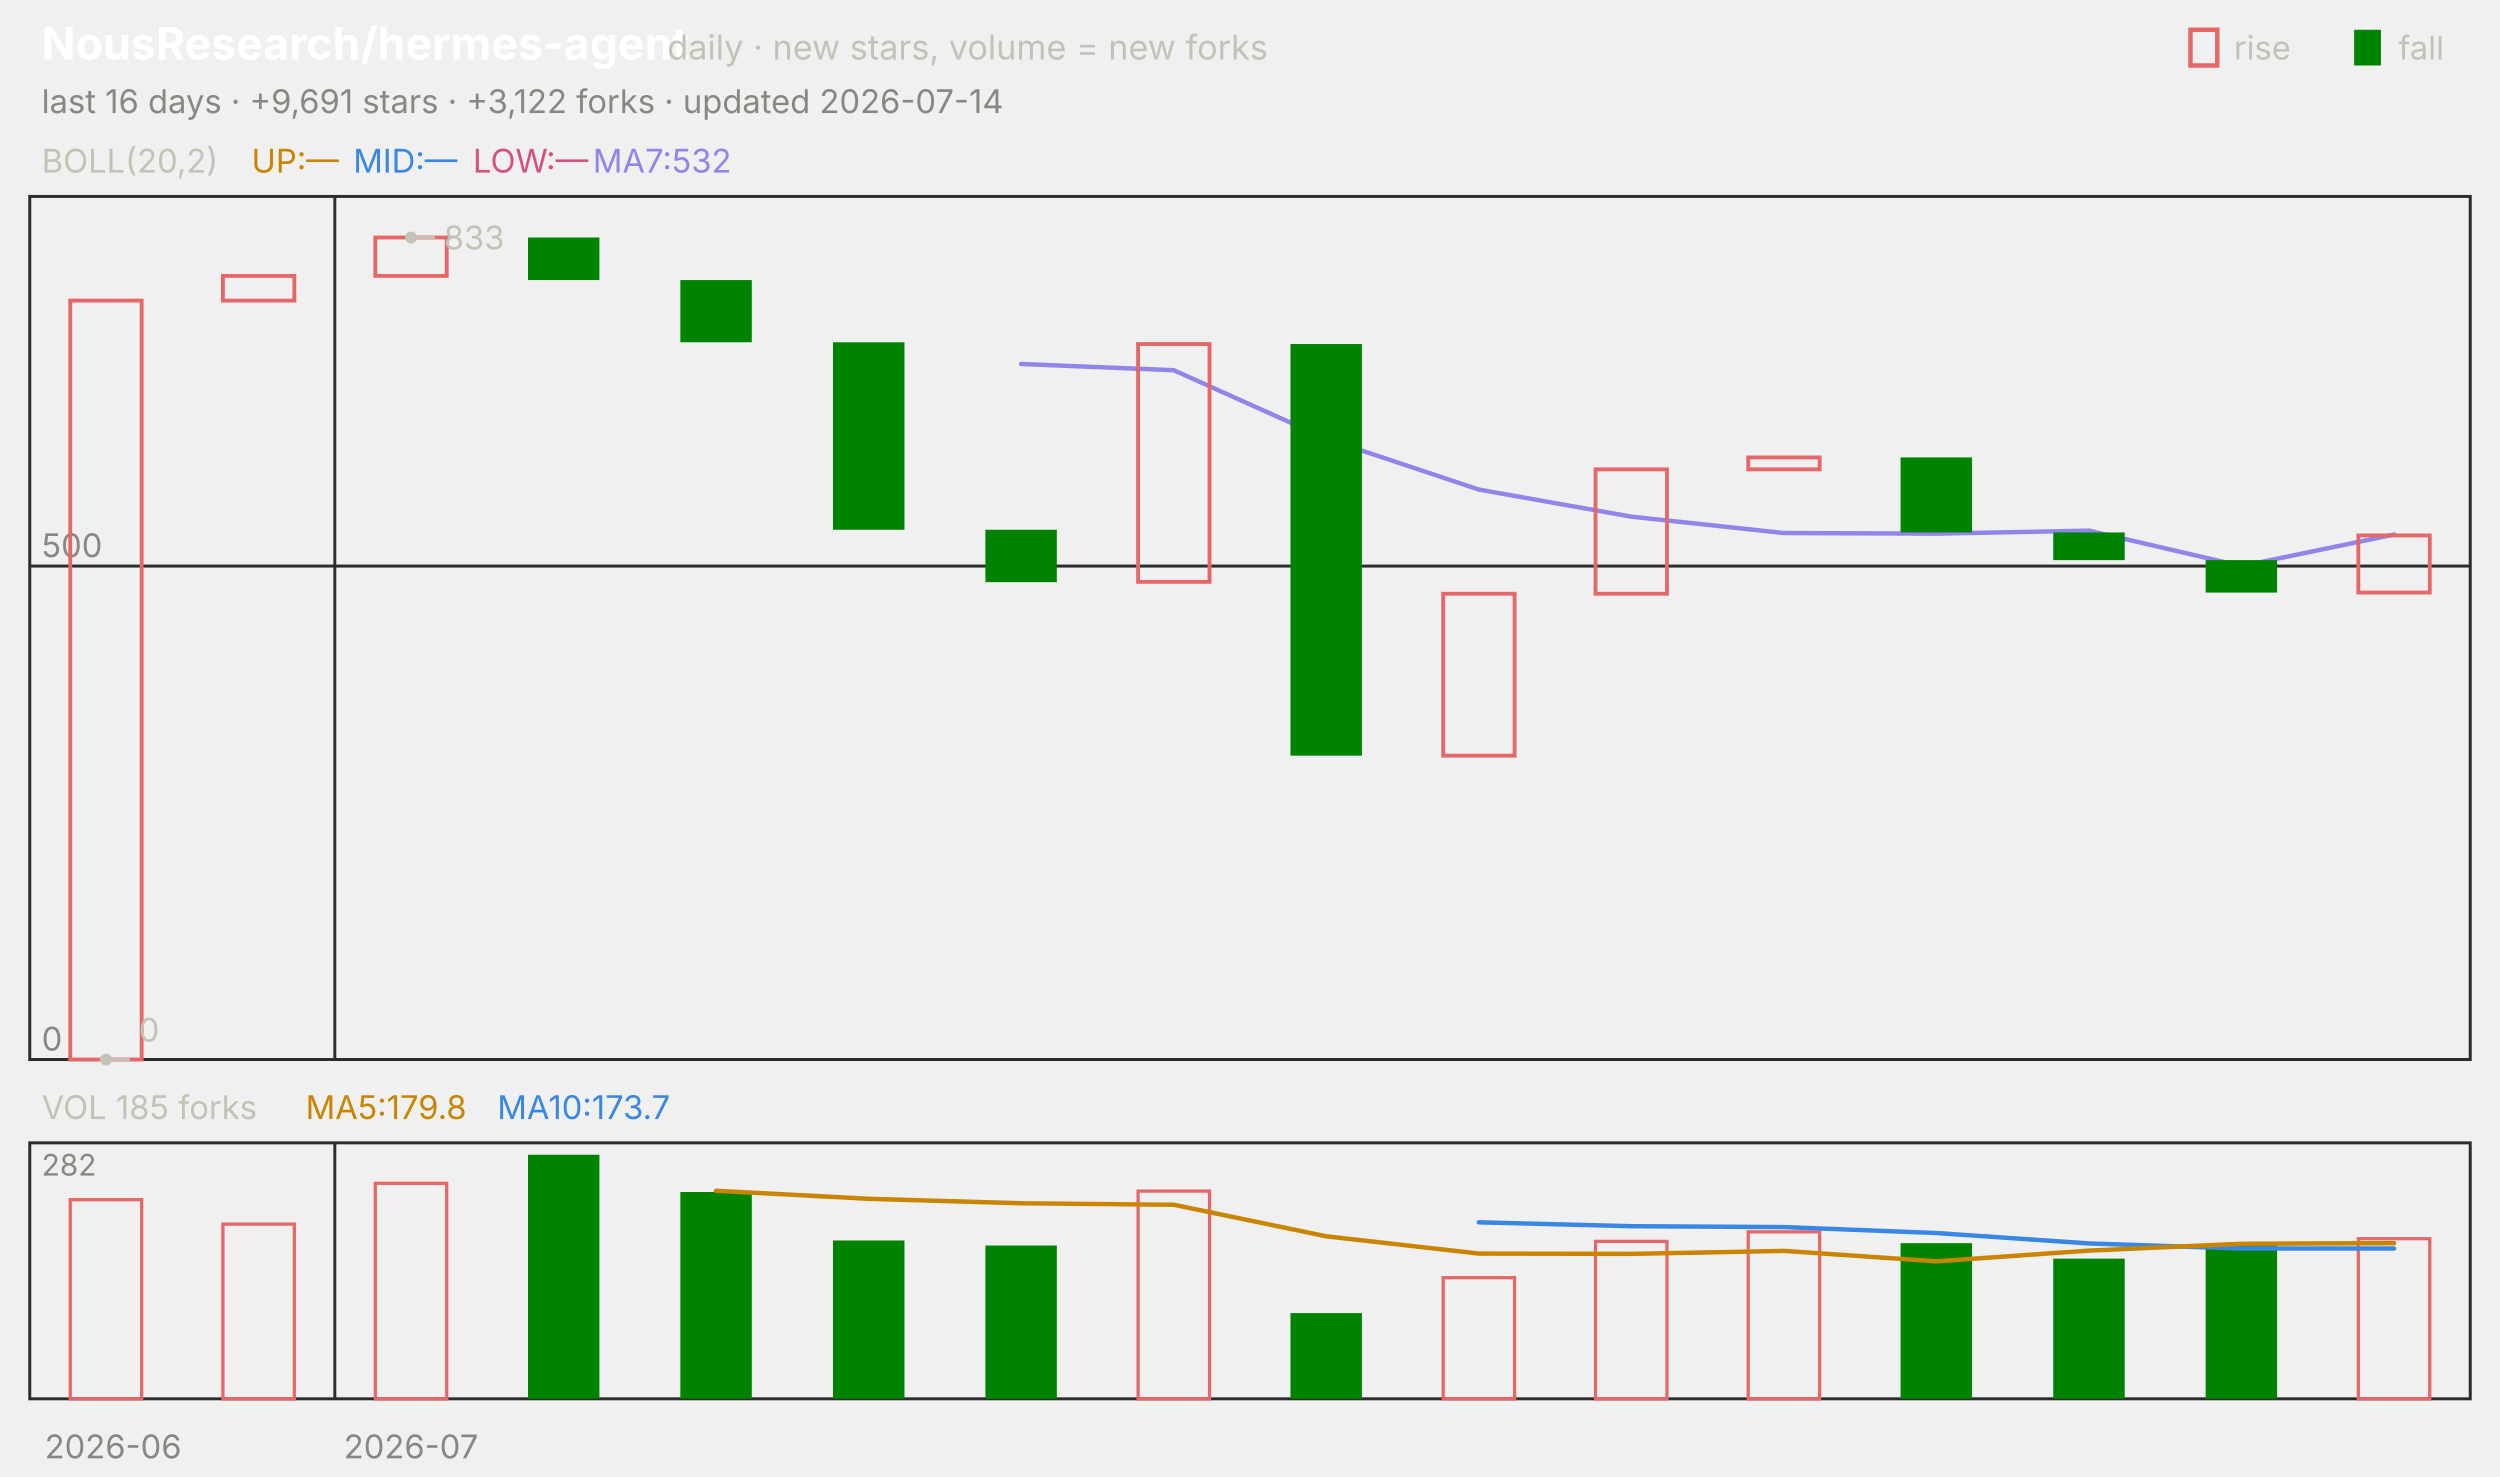
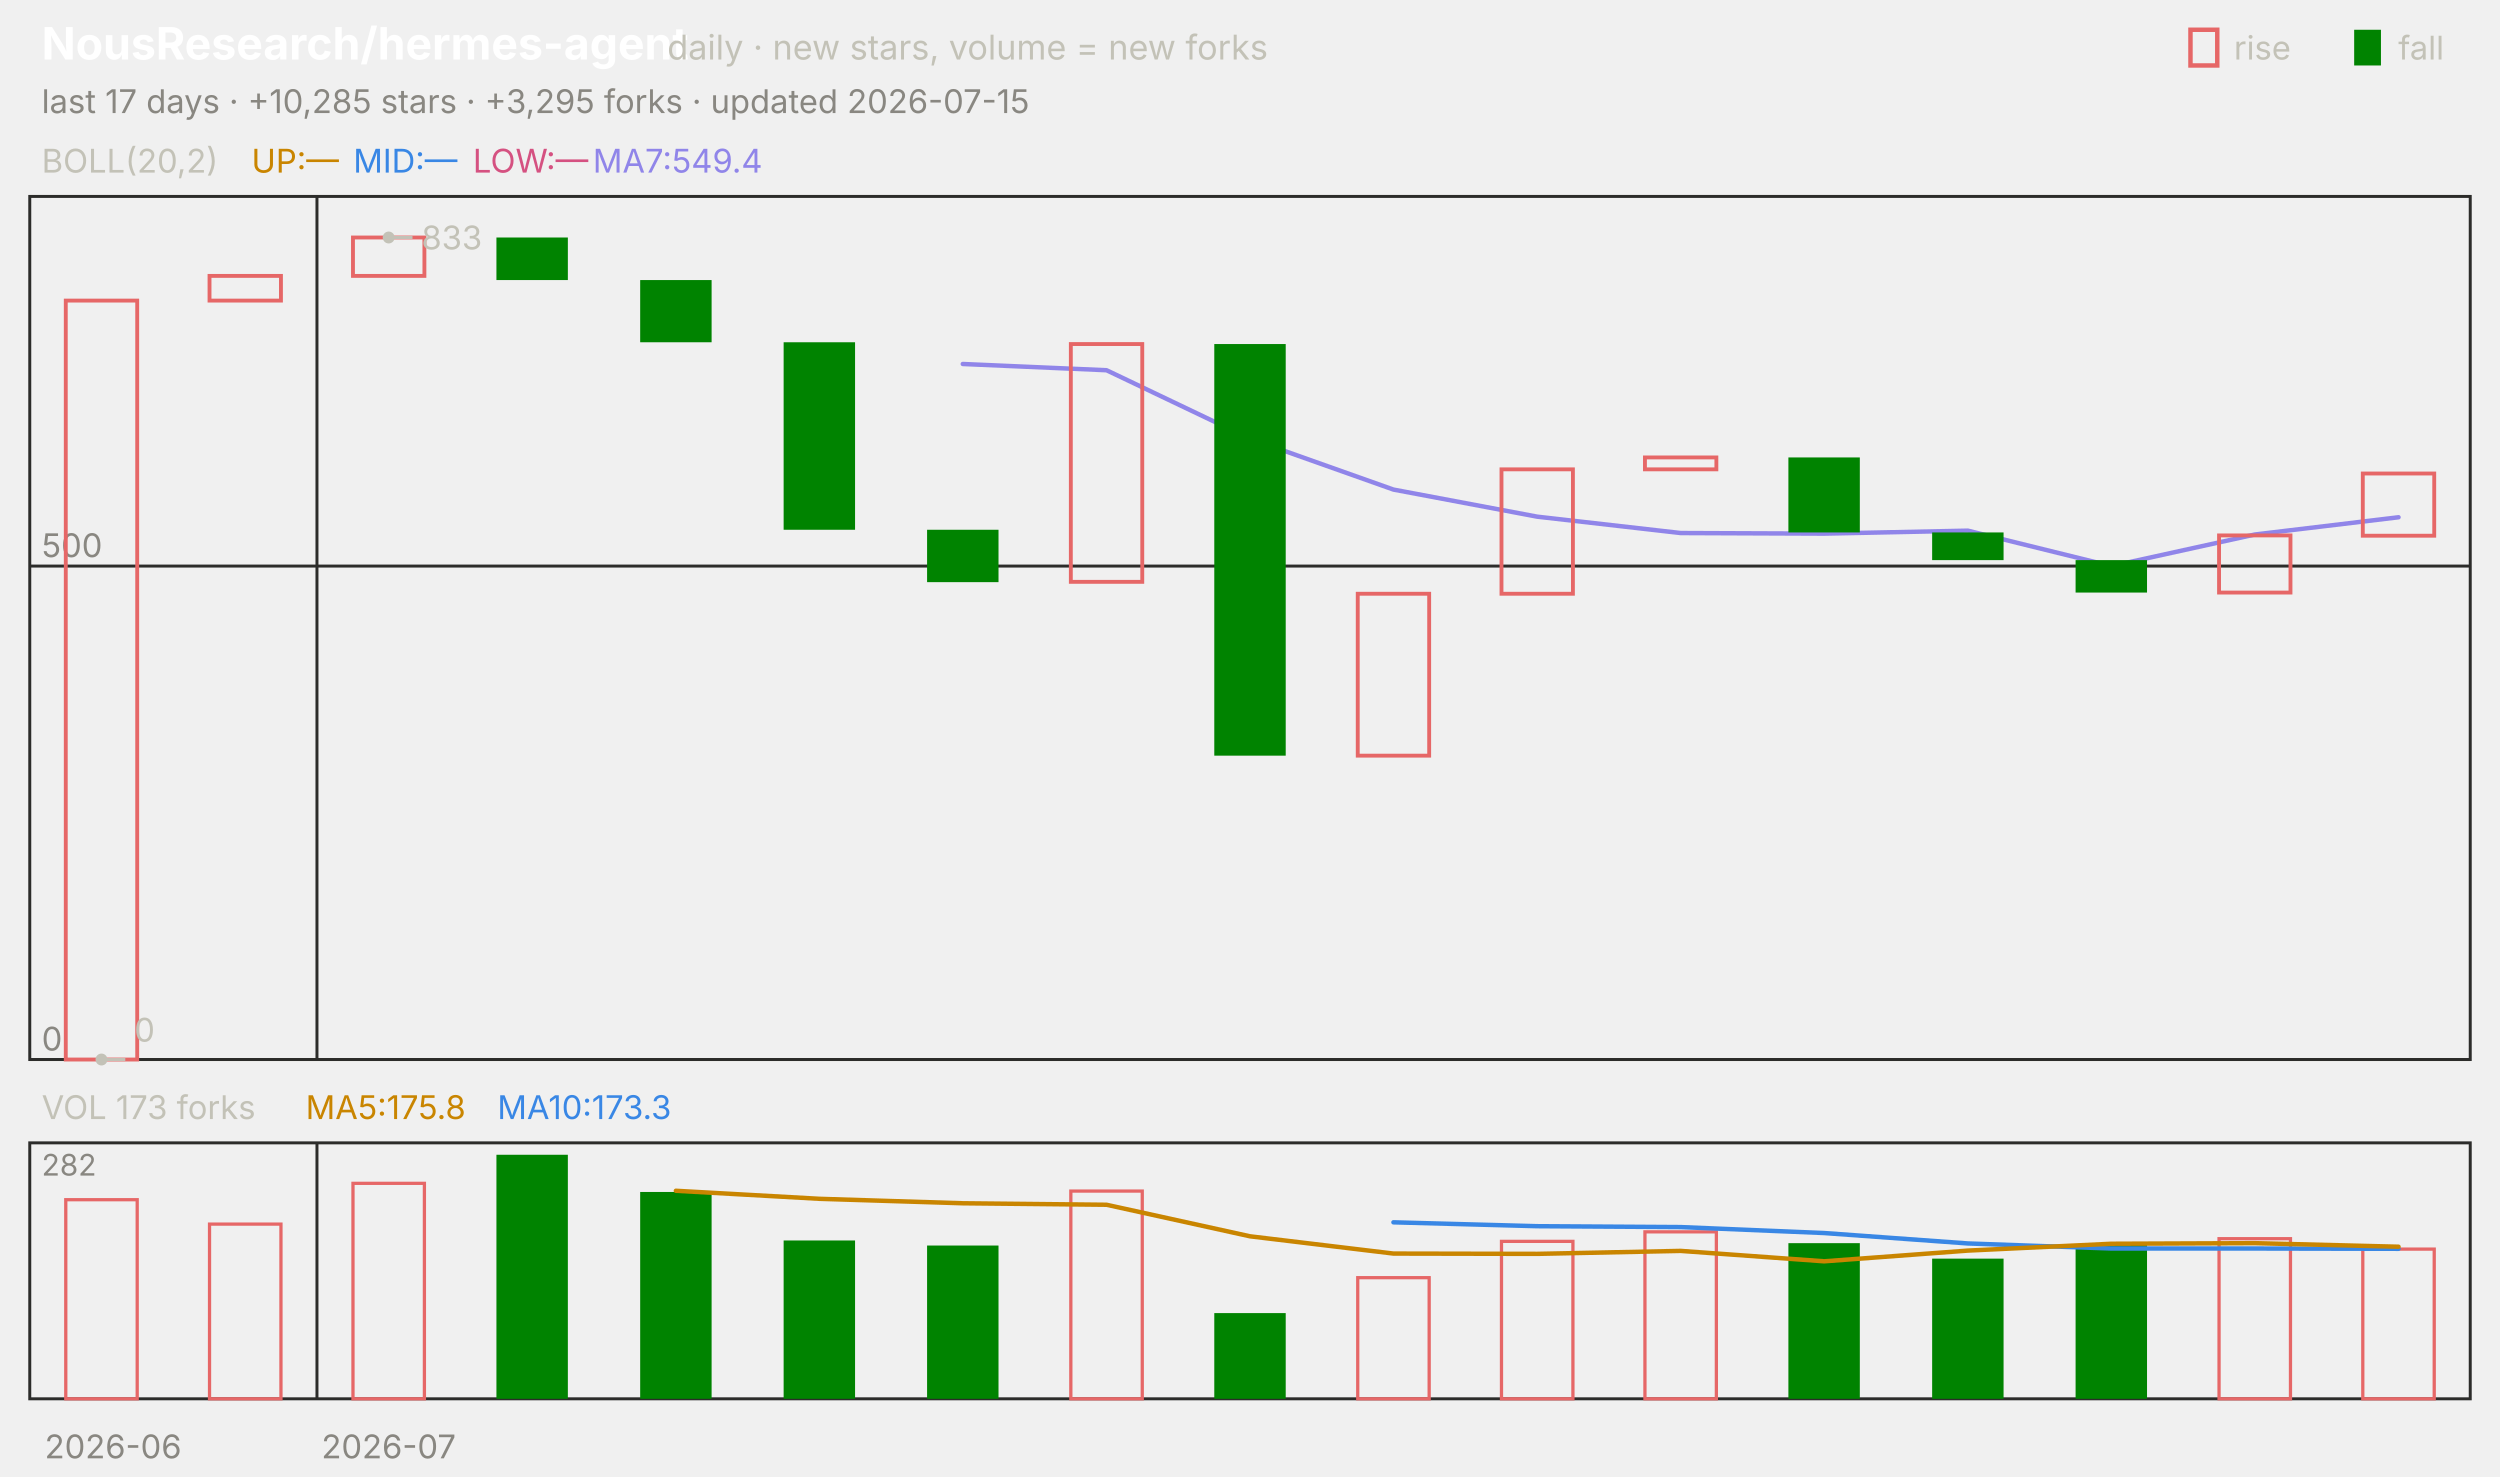
<svg xmlns="http://www.w3.org/2000/svg" viewBox="0 0 840 496" width="840" height="496" font-family="-apple-system,'Segoe UI',system-ui,sans-serif" role="img" aria-label="NousResearch/hermes-agent candlestick chart">
  <text x="14.0" y="20.0" font-size="15" fill="#ffffff" font-weight="650">NousResearch/hermes-agent</text>
  <text x="224.2" y="20.0" font-size="11.5" fill="#c3c2b7">daily · new stars, volume = new forks</text>
  <text x="805.8" y="20.0" font-size="11.0" fill="#c3c2b7">fall</text>
  <rect x="791" y="10" width="9" height="12" fill="#008300" />
  <text x="750.6" y="20.0" font-size="11.0" fill="#c3c2b7">rise</text>
  <rect x="736" y="10" width="9" height="12" fill="none" stroke="#e66767" stroke-width="1.5" />
-   <text x="14.0" y="38.0" font-size="11.0" fill="#898781">last 16 days · +9,691 stars · +3,122 forks · updated 2026-07-14</text>
+   <text x="14.0" y="38.0" font-size="11.0" fill="#898781">last 17 days · +10,285 stars · +3,295 forks · updated 2026-07-15</text>
  <rect x="10" y="66" width="820" height="290" fill="none" stroke="#2c2c2a" />
  <rect x="10" y="384" width="820" height="86" fill="none" stroke="#2c2c2a" />
  <text x="38.0" y="490.0" font-size="11.0" fill="#898781" text-anchor="middle">2026-06</text>
-   <line x1="112.5" y1="66.0" x2="112.5" y2="356.0" stroke="#2c2c2a" stroke-width="1.0" />
-   <line x1="112.5" y1="384.0" x2="112.5" y2="470.0" stroke="#2c2c2a" stroke-width="1.0" />
-   <text x="138.1" y="490.0" font-size="11.0" fill="#898781" text-anchor="middle">2026-07</text>
+   <line x1="106.5" y1="66.0" x2="106.5" y2="356.0" stroke="#2c2c2a" stroke-width="1.0" />
+   <line x1="106.5" y1="384.0" x2="106.5" y2="470.0" stroke="#2c2c2a" stroke-width="1.0" />
+   <text x="130.6" y="490.0" font-size="11.0" fill="#898781" text-anchor="middle">2026-07</text>
  <text x="14.0" y="58.0" font-size="11.0" fill="#c3c2b7">BOLL(20,2)</text>
  <text x="84.5" y="58.0" font-size="11.0" fill="#c98500">UP:—</text>
  <text x="118.7" y="58.0" font-size="11.0" fill="#3987e5">MID:—</text>
  <text x="158.9" y="58.0" font-size="11.0" fill="#d55181">LOW:—</text>
-   <text x="199.2" y="58.0" font-size="11.0" fill="#9085e9">MA7:532</text>
+   <text x="199.2" y="58.0" font-size="11.0" fill="#9085e9">MA7:549.4</text>
  <line x1="10.0" y1="356.0" x2="830.0" y2="356.0" stroke="#2c2c2a" stroke-width="1.0" />
  <text x="14.0" y="353.0" font-size="11.0" fill="#898781">0</text>
  <line x1="10.0" y1="190.2" x2="830.0" y2="190.2" stroke="#2c2c2a" stroke-width="1.0" />
  <text x="14.0" y="187.2" font-size="11.0" fill="#898781">500</text>
-   <polyline points="343.1,122.3 394.4,124.4 445.6,147.4 496.9,164.5 548.1,173.6 599.4,179.1 650.6,179.3 701.9,178.3 753.1,190.2 804.4,179.6" fill="none" stroke="#9085e9" stroke-width="1.5" stroke-linejoin="round" stroke-linecap="round" />
-   <rect x="23.6" y="101.0" width="24.0" height="255.0" fill="none" stroke="#e66767" stroke-width="1.3" />
-   <rect x="74.9" y="92.7" width="24.0" height="8.3" fill="none" stroke="#e66767" stroke-width="1.3" />
-   <rect x="126.1" y="79.8" width="24.0" height="12.9" fill="none" stroke="#e66767" stroke-width="1.3" />
-   <rect x="177.4" y="79.8" width="24.0" height="14.3" fill="#008300" />
-   <rect x="228.6" y="94.1" width="24.0" height="20.9" fill="#008300" />
-   <rect x="279.9" y="115.0" width="24.0" height="63.0" fill="#008300" />
-   <rect x="331.1" y="178.0" width="24.0" height="17.6" fill="#008300" />
-   <rect x="382.4" y="115.6" width="24.0" height="79.9" fill="none" stroke="#e66767" stroke-width="1.3" />
-   <rect x="433.6" y="115.6" width="24.0" height="138.3" fill="#008300" />
-   <rect x="484.9" y="199.5" width="24.0" height="54.4" fill="none" stroke="#e66767" stroke-width="1.3" />
-   <rect x="536.1" y="157.7" width="24.0" height="41.8" fill="none" stroke="#e66767" stroke-width="1.3" />
-   <rect x="587.4" y="153.7" width="24.0" height="4.0" fill="none" stroke="#e66767" stroke-width="1.3" />
-   <rect x="638.6" y="153.7" width="24.0" height="25.2" fill="#008300" />
-   <rect x="689.9" y="178.9" width="24.0" height="9.3" fill="#008300" />
-   <rect x="741.1" y="188.2" width="24.0" height="10.9" fill="#008300" />
-   <rect x="792.4" y="179.9" width="24.0" height="19.2" fill="none" stroke="#e66767" stroke-width="1.3" />
-   <circle cx="138.1" cy="79.8" r="2" fill="#c3c2b7" />
-   <line x1="138.1" y1="79.8" x2="146.1" y2="79.8" stroke="#c3c2b7" stroke-width="1.0" />
-   <text x="149.1" y="83.8" font-size="11.0" fill="#c3c2b7">833</text>
-   <circle cx="35.6" cy="356.0" r="2" fill="#c3c2b7" />
-   <line x1="35.6" y1="356.0" x2="43.6" y2="356.0" stroke="#c3c2b7" stroke-width="1.0" />
-   <text x="46.6" y="350.0" font-size="11.0" fill="#c3c2b7">0</text>
-   <text x="14.0" y="376.0" font-size="11.0" fill="#c3c2b7">VOL 185 forks</text>
-   <text x="102.7" y="376.0" font-size="11.0" fill="#c98500">MA5:179.8</text>
-   <text x="167.1" y="376.0" font-size="11.0" fill="#3987e5">MA10:173.7</text>
+   <polyline points="323.5,122.3 371.8,124.4 420.0,147.4 468.2,164.5 516.5,173.6 564.7,179.1 612.9,179.3 661.2,178.3 709.4,190.2 757.6,179.6 805.9,173.8" fill="none" stroke="#9085e9" stroke-width="1.5" stroke-linejoin="round" stroke-linecap="round" />
+   <rect x="22.1" y="101.0" width="24.0" height="255.0" fill="none" stroke="#e66767" stroke-width="1.3" />
+   <rect x="70.4" y="92.7" width="24.0" height="8.3" fill="none" stroke="#e66767" stroke-width="1.3" />
+   <rect x="118.6" y="79.8" width="24.0" height="12.9" fill="none" stroke="#e66767" stroke-width="1.3" />
+   <rect x="166.8" y="79.8" width="24.0" height="14.3" fill="#008300" />
+   <rect x="215.1" y="94.1" width="24.0" height="20.9" fill="#008300" />
+   <rect x="263.3" y="115.0" width="24.0" height="63.0" fill="#008300" />
+   <rect x="311.5" y="178.0" width="24.0" height="17.6" fill="#008300" />
+   <rect x="359.8" y="115.6" width="24.0" height="79.9" fill="none" stroke="#e66767" stroke-width="1.3" />
+   <rect x="408.0" y="115.6" width="24.0" height="138.3" fill="#008300" />
+   <rect x="456.2" y="199.5" width="24.0" height="54.4" fill="none" stroke="#e66767" stroke-width="1.3" />
+   <rect x="504.5" y="157.7" width="24.0" height="41.8" fill="none" stroke="#e66767" stroke-width="1.3" />
+   <rect x="552.7" y="153.7" width="24.0" height="4.0" fill="none" stroke="#e66767" stroke-width="1.3" />
+   <rect x="600.9" y="153.7" width="24.0" height="25.2" fill="#008300" />
+   <rect x="649.2" y="178.9" width="24.0" height="9.3" fill="#008300" />
+   <rect x="697.4" y="188.2" width="24.0" height="10.9" fill="#008300" />
+   <rect x="745.6" y="179.9" width="24.0" height="19.2" fill="none" stroke="#e66767" stroke-width="1.3" />
+   <rect x="793.9" y="159.1" width="24.0" height="20.9" fill="none" stroke="#e66767" stroke-width="1.3" />
+   <circle cx="130.6" cy="79.8" r="2" fill="#c3c2b7" />
+   <line x1="130.6" y1="79.8" x2="138.6" y2="79.8" stroke="#c3c2b7" stroke-width="1.0" />
+   <text x="141.6" y="83.8" font-size="11.0" fill="#c3c2b7">833</text>
+   <circle cx="34.1" cy="356.0" r="2" fill="#c3c2b7" />
+   <line x1="34.1" y1="356.0" x2="42.1" y2="356.0" stroke="#c3c2b7" stroke-width="1.0" />
+   <text x="45.1" y="350.0" font-size="11.0" fill="#c3c2b7">0</text>
+   <text x="14.0" y="376.0" font-size="11.0" fill="#c3c2b7">VOL 173 forks</text>
+   <text x="102.7" y="376.0" font-size="11.0" fill="#c98500">MA5:175.8</text>
+   <text x="167.1" y="376.0" font-size="11.0" fill="#3987e5">MA10:173.3</text>
  <text x="14.0" y="395.0" font-size="10" fill="#898781">282</text>
-   <rect x="23.6" y="403.1" width="24.0" height="66.9" fill="none" stroke="#e66767" stroke-width="1.1" />
-   <rect x="74.9" y="411.3" width="24.0" height="58.7" fill="none" stroke="#e66767" stroke-width="1.1" />
-   <rect x="126.1" y="397.6" width="24.0" height="72.4" fill="none" stroke="#e66767" stroke-width="1.1" />
-   <rect x="177.4" y="388.0" width="24.0" height="82.0" fill="#008300" />
-   <rect x="228.6" y="400.5" width="24.0" height="69.5" fill="#008300" />
-   <rect x="279.9" y="416.8" width="24.0" height="53.2" fill="#008300" />
-   <rect x="331.1" y="418.5" width="24.0" height="51.5" fill="#008300" />
-   <rect x="382.4" y="400.2" width="24.0" height="69.8" fill="none" stroke="#e66767" stroke-width="1.1" />
-   <rect x="433.6" y="441.2" width="24.0" height="28.8" fill="#008300" />
-   <rect x="484.9" y="429.3" width="24.0" height="40.7" fill="none" stroke="#e66767" stroke-width="1.1" />
-   <rect x="536.1" y="417.1" width="24.0" height="52.9" fill="none" stroke="#e66767" stroke-width="1.1" />
-   <rect x="587.4" y="413.9" width="24.0" height="56.1" fill="none" stroke="#e66767" stroke-width="1.1" />
-   <rect x="638.6" y="417.7" width="24.0" height="52.3" fill="#008300" />
-   <rect x="689.9" y="422.9" width="24.0" height="47.1" fill="#008300" />
-   <rect x="741.1" y="418.0" width="24.0" height="52.0" fill="#008300" />
-   <rect x="792.4" y="416.2" width="24.0" height="53.8" fill="none" stroke="#e66767" stroke-width="1.1" />
-   <polyline points="496.9,410.7 548.1,412.0 599.4,412.3 650.6,414.3 701.9,417.8 753.1,419.5 804.4,419.5" fill="none" stroke="#3987e5" stroke-width="1.5" stroke-linejoin="round" stroke-linecap="round" />
-   <polyline points="240.6,400.1 291.9,402.8 343.1,404.3 394.4,404.8 445.6,415.4 496.9,421.2 548.1,421.3 599.4,420.3 650.6,423.8 701.9,420.2 753.1,417.9 804.4,417.7" fill="none" stroke="#c98500" stroke-width="1.5" stroke-linejoin="round" stroke-linecap="round" />
+   <rect x="22.1" y="403.1" width="24.0" height="66.9" fill="none" stroke="#e66767" stroke-width="1.1" />
+   <rect x="70.4" y="411.3" width="24.0" height="58.7" fill="none" stroke="#e66767" stroke-width="1.1" />
+   <rect x="118.6" y="397.6" width="24.0" height="72.4" fill="none" stroke="#e66767" stroke-width="1.1" />
+   <rect x="166.8" y="388.0" width="24.0" height="82.0" fill="#008300" />
+   <rect x="215.1" y="400.5" width="24.0" height="69.5" fill="#008300" />
+   <rect x="263.3" y="416.8" width="24.0" height="53.2" fill="#008300" />
+   <rect x="311.5" y="418.5" width="24.0" height="51.5" fill="#008300" />
+   <rect x="359.8" y="400.2" width="24.0" height="69.8" fill="none" stroke="#e66767" stroke-width="1.1" />
+   <rect x="408.0" y="441.2" width="24.0" height="28.8" fill="#008300" />
+   <rect x="456.2" y="429.3" width="24.0" height="40.7" fill="none" stroke="#e66767" stroke-width="1.1" />
+   <rect x="504.5" y="417.1" width="24.0" height="52.9" fill="none" stroke="#e66767" stroke-width="1.1" />
+   <rect x="552.7" y="413.9" width="24.0" height="56.1" fill="none" stroke="#e66767" stroke-width="1.1" />
+   <rect x="600.9" y="417.7" width="24.0" height="52.3" fill="#008300" />
+   <rect x="649.2" y="422.9" width="24.0" height="47.1" fill="#008300" />
+   <rect x="697.4" y="418.0" width="24.0" height="52.0" fill="#008300" />
+   <rect x="745.6" y="416.2" width="24.0" height="53.8" fill="none" stroke="#e66767" stroke-width="1.1" />
+   <rect x="793.9" y="419.7" width="24.0" height="50.3" fill="none" stroke="#e66767" stroke-width="1.1" />
+   <polyline points="468.2,410.7 516.5,412.0 564.7,412.3 612.9,414.3 661.2,417.8 709.4,419.5 757.6,419.5 805.9,419.6" fill="none" stroke="#3987e5" stroke-width="1.5" stroke-linejoin="round" stroke-linecap="round" />
+   <polyline points="227.1,400.1 275.3,402.8 323.5,404.3 371.8,404.8 420.0,415.4 468.2,421.2 516.5,421.3 564.7,420.3 612.9,423.8 661.2,420.2 709.4,417.9 757.6,417.7 805.9,418.9" fill="none" stroke="#c98500" stroke-width="1.5" stroke-linejoin="round" stroke-linecap="round" />
</svg>
